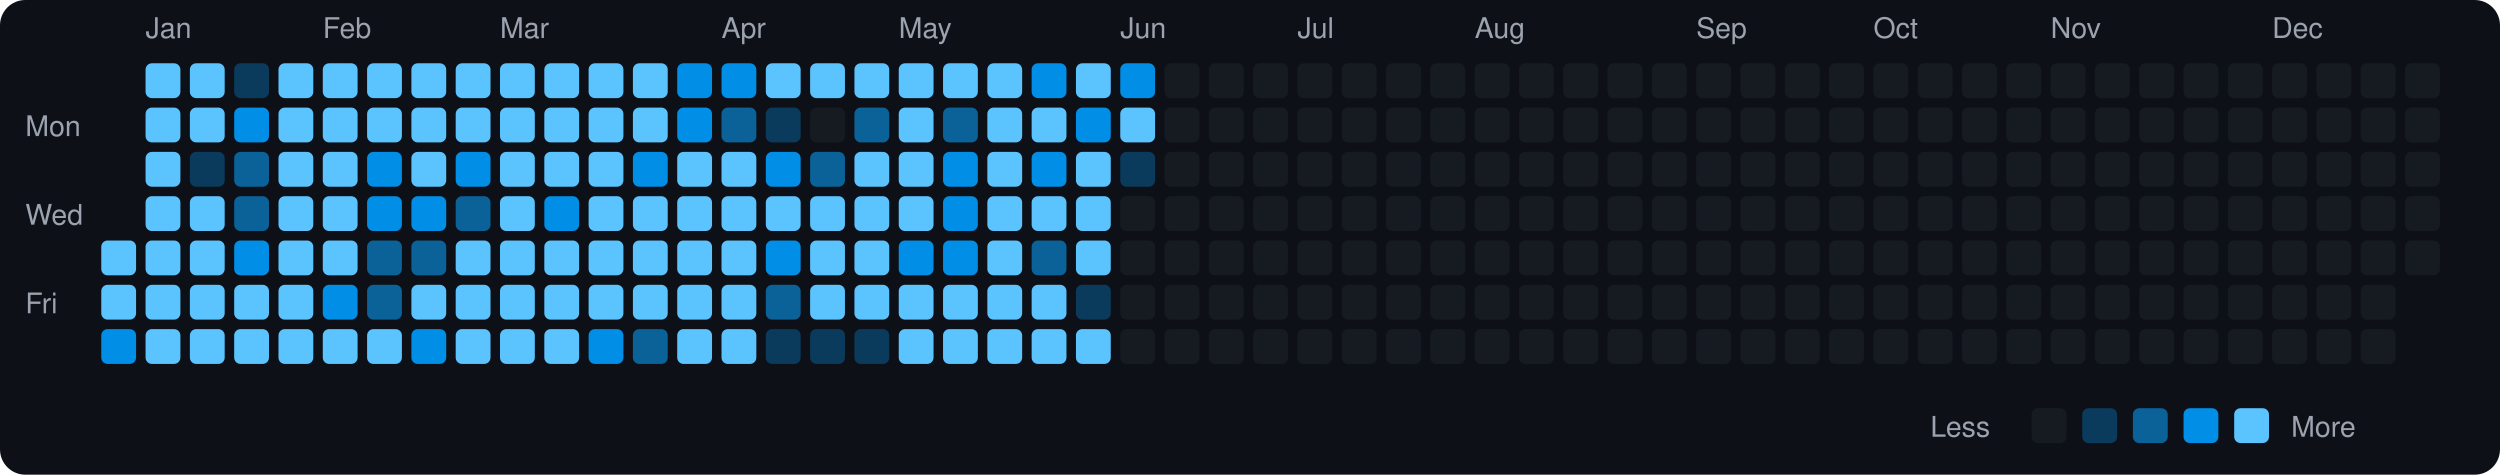
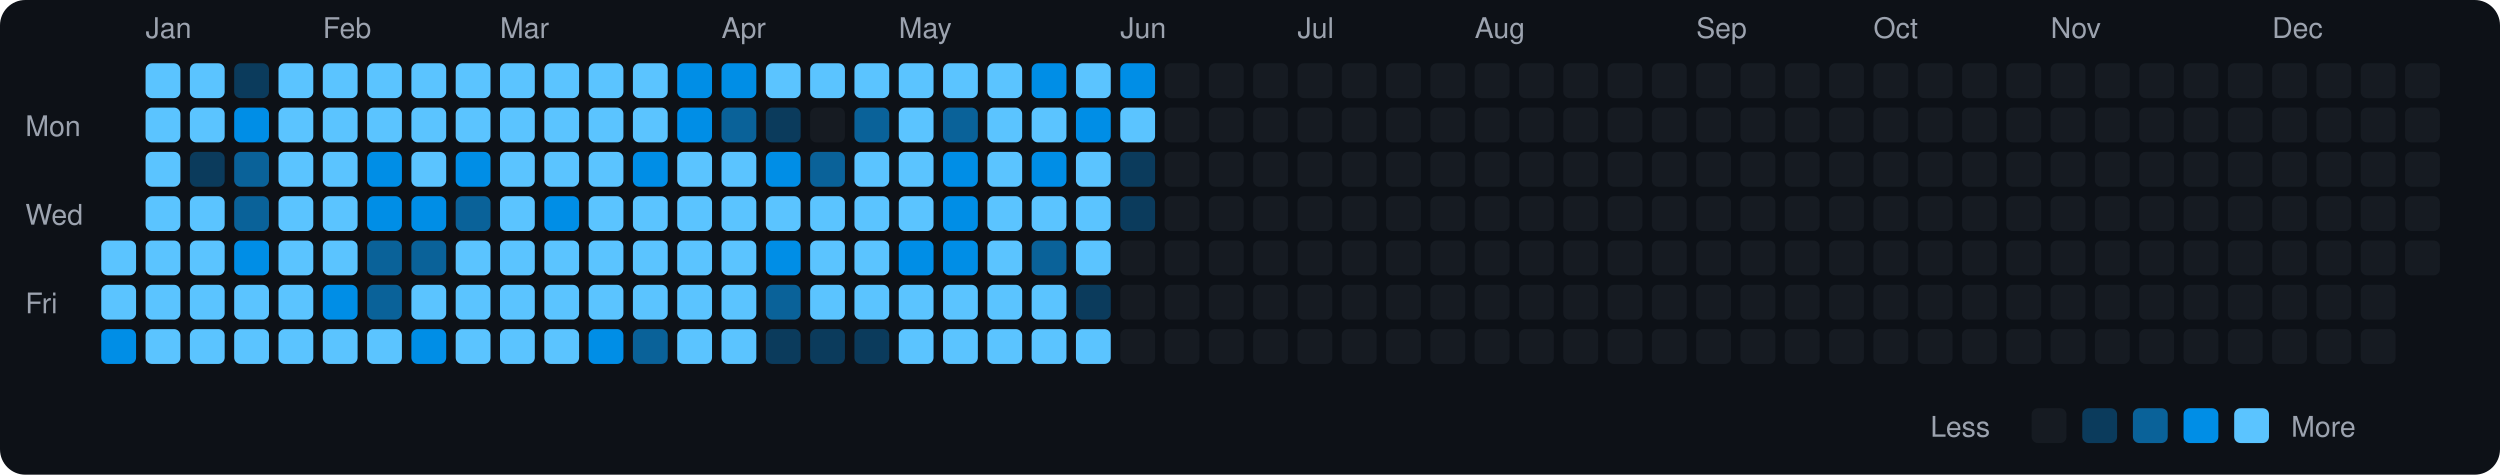
<svg xmlns="http://www.w3.org/2000/svg" viewBox="0 0 790 150" width="790" height="150">
  <rect width="790" height="150" fill="#0d1117" rx="8" ry="8" />
  <text x="8" y="43" fill="#9ca3af" font-size="9" font-family="-apple-system, BlinkMacSystemFont, 'Segoe UI', Helvetica, Arial, sans-serif">Mon</text>
  <text x="8" y="71" fill="#9ca3af" font-size="9" font-family="-apple-system, BlinkMacSystemFont, 'Segoe UI', Helvetica, Arial, sans-serif">Wed</text>
  <text x="8" y="99" fill="#9ca3af" font-size="9" font-family="-apple-system, BlinkMacSystemFont, 'Segoe UI', Helvetica, Arial, sans-serif">Fri</text>
  <rect x="32" y="76" width="11" height="11" rx="2" ry="2" fill="#5bc4ff">
    </rect>
  <rect x="32" y="90" width="11" height="11" rx="2" ry="2" fill="#5bc4ff">
    </rect>
  <rect x="32" y="104" width="11" height="11" rx="2" ry="2" fill="#008ee6">
    </rect>
  <text x="46" y="12" fill="#9ca3af" font-size="9" font-family="-apple-system, BlinkMacSystemFont, 'Segoe UI', Helvetica, Arial, sans-serif">Jan</text>
  <rect x="46" y="20" width="11" height="11" rx="2" ry="2" fill="#5bc4ff">
    </rect>
  <rect x="46" y="34" width="11" height="11" rx="2" ry="2" fill="#5bc4ff">
    </rect>
  <rect x="46" y="48" width="11" height="11" rx="2" ry="2" fill="#5bc4ff">
    </rect>
  <rect x="46" y="62" width="11" height="11" rx="2" ry="2" fill="#5bc4ff">
    </rect>
  <rect x="46" y="76" width="11" height="11" rx="2" ry="2" fill="#5bc4ff">
    </rect>
  <rect x="46" y="90" width="11" height="11" rx="2" ry="2" fill="#5bc4ff">
    </rect>
  <rect x="46" y="104" width="11" height="11" rx="2" ry="2" fill="#5bc4ff">
    </rect>
  <rect x="60" y="20" width="11" height="11" rx="2" ry="2" fill="#5bc4ff">
    </rect>
  <rect x="60" y="34" width="11" height="11" rx="2" ry="2" fill="#5bc4ff">
    </rect>
  <rect x="60" y="48" width="11" height="11" rx="2" ry="2" fill="#0b3b5c">
    </rect>
  <rect x="60" y="62" width="11" height="11" rx="2" ry="2" fill="#5bc4ff">
    </rect>
  <rect x="60" y="76" width="11" height="11" rx="2" ry="2" fill="#5bc4ff">
    </rect>
  <rect x="60" y="90" width="11" height="11" rx="2" ry="2" fill="#5bc4ff">
    </rect>
  <rect x="60" y="104" width="11" height="11" rx="2" ry="2" fill="#5bc4ff">
    </rect>
  <rect x="74" y="20" width="11" height="11" rx="2" ry="2" fill="#0b3b5c">
    </rect>
  <rect x="74" y="34" width="11" height="11" rx="2" ry="2" fill="#008ee6">
    </rect>
  <rect x="74" y="48" width="11" height="11" rx="2" ry="2" fill="#0a6299">
    </rect>
  <rect x="74" y="62" width="11" height="11" rx="2" ry="2" fill="#0a6299">
    </rect>
  <rect x="74" y="76" width="11" height="11" rx="2" ry="2" fill="#008ee6">
    </rect>
  <rect x="74" y="90" width="11" height="11" rx="2" ry="2" fill="#5bc4ff">
    </rect>
  <rect x="74" y="104" width="11" height="11" rx="2" ry="2" fill="#5bc4ff">
    </rect>
  <rect x="88" y="20" width="11" height="11" rx="2" ry="2" fill="#5bc4ff">
    </rect>
  <rect x="88" y="34" width="11" height="11" rx="2" ry="2" fill="#5bc4ff">
    </rect>
  <rect x="88" y="48" width="11" height="11" rx="2" ry="2" fill="#5bc4ff">
    </rect>
  <rect x="88" y="62" width="11" height="11" rx="2" ry="2" fill="#5bc4ff">
    </rect>
  <rect x="88" y="76" width="11" height="11" rx="2" ry="2" fill="#5bc4ff">
    </rect>
  <rect x="88" y="90" width="11" height="11" rx="2" ry="2" fill="#5bc4ff">
    </rect>
  <rect x="88" y="104" width="11" height="11" rx="2" ry="2" fill="#5bc4ff">
    </rect>
  <text x="102" y="12" fill="#9ca3af" font-size="9" font-family="-apple-system, BlinkMacSystemFont, 'Segoe UI', Helvetica, Arial, sans-serif">Feb</text>
  <rect x="102" y="20" width="11" height="11" rx="2" ry="2" fill="#5bc4ff">
    </rect>
  <rect x="102" y="34" width="11" height="11" rx="2" ry="2" fill="#5bc4ff">
    </rect>
  <rect x="102" y="48" width="11" height="11" rx="2" ry="2" fill="#5bc4ff">
    </rect>
  <rect x="102" y="62" width="11" height="11" rx="2" ry="2" fill="#5bc4ff">
    </rect>
  <rect x="102" y="76" width="11" height="11" rx="2" ry="2" fill="#5bc4ff">
    </rect>
  <rect x="102" y="90" width="11" height="11" rx="2" ry="2" fill="#008ee6">
    </rect>
  <rect x="102" y="104" width="11" height="11" rx="2" ry="2" fill="#5bc4ff">
    </rect>
  <rect x="116" y="20" width="11" height="11" rx="2" ry="2" fill="#5bc4ff">
    </rect>
  <rect x="116" y="34" width="11" height="11" rx="2" ry="2" fill="#5bc4ff">
    </rect>
  <rect x="116" y="48" width="11" height="11" rx="2" ry="2" fill="#008ee6">
    </rect>
  <rect x="116" y="62" width="11" height="11" rx="2" ry="2" fill="#008ee6">
    </rect>
  <rect x="116" y="76" width="11" height="11" rx="2" ry="2" fill="#0a6299">
    </rect>
  <rect x="116" y="90" width="11" height="11" rx="2" ry="2" fill="#0a6299">
    </rect>
  <rect x="116" y="104" width="11" height="11" rx="2" ry="2" fill="#5bc4ff">
    </rect>
  <rect x="130" y="20" width="11" height="11" rx="2" ry="2" fill="#5bc4ff">
    </rect>
  <rect x="130" y="34" width="11" height="11" rx="2" ry="2" fill="#5bc4ff">
    </rect>
  <rect x="130" y="48" width="11" height="11" rx="2" ry="2" fill="#5bc4ff">
    </rect>
  <rect x="130" y="62" width="11" height="11" rx="2" ry="2" fill="#008ee6">
    </rect>
  <rect x="130" y="76" width="11" height="11" rx="2" ry="2" fill="#0a6299">
    </rect>
  <rect x="130" y="90" width="11" height="11" rx="2" ry="2" fill="#5bc4ff">
    </rect>
  <rect x="130" y="104" width="11" height="11" rx="2" ry="2" fill="#008ee6">
    </rect>
  <rect x="144" y="20" width="11" height="11" rx="2" ry="2" fill="#5bc4ff">
    </rect>
  <rect x="144" y="34" width="11" height="11" rx="2" ry="2" fill="#5bc4ff">
    </rect>
  <rect x="144" y="48" width="11" height="11" rx="2" ry="2" fill="#008ee6">
    </rect>
  <rect x="144" y="62" width="11" height="11" rx="2" ry="2" fill="#0a6299">
    </rect>
  <rect x="144" y="76" width="11" height="11" rx="2" ry="2" fill="#5bc4ff">
    </rect>
  <rect x="144" y="90" width="11" height="11" rx="2" ry="2" fill="#5bc4ff">
    </rect>
  <rect x="144" y="104" width="11" height="11" rx="2" ry="2" fill="#5bc4ff">
    </rect>
  <text x="158" y="12" fill="#9ca3af" font-size="9" font-family="-apple-system, BlinkMacSystemFont, 'Segoe UI', Helvetica, Arial, sans-serif">Mar</text>
  <rect x="158" y="20" width="11" height="11" rx="2" ry="2" fill="#5bc4ff">
    </rect>
  <rect x="158" y="34" width="11" height="11" rx="2" ry="2" fill="#5bc4ff">
    </rect>
  <rect x="158" y="48" width="11" height="11" rx="2" ry="2" fill="#5bc4ff">
    </rect>
  <rect x="158" y="62" width="11" height="11" rx="2" ry="2" fill="#5bc4ff">
    </rect>
  <rect x="158" y="76" width="11" height="11" rx="2" ry="2" fill="#5bc4ff">
    </rect>
  <rect x="158" y="90" width="11" height="11" rx="2" ry="2" fill="#5bc4ff">
    </rect>
  <rect x="158" y="104" width="11" height="11" rx="2" ry="2" fill="#5bc4ff">
    </rect>
  <rect x="172" y="20" width="11" height="11" rx="2" ry="2" fill="#5bc4ff">
    </rect>
  <rect x="172" y="34" width="11" height="11" rx="2" ry="2" fill="#5bc4ff">
    </rect>
  <rect x="172" y="48" width="11" height="11" rx="2" ry="2" fill="#5bc4ff">
    </rect>
  <rect x="172" y="62" width="11" height="11" rx="2" ry="2" fill="#008ee6">
    </rect>
  <rect x="172" y="76" width="11" height="11" rx="2" ry="2" fill="#5bc4ff">
    </rect>
  <rect x="172" y="90" width="11" height="11" rx="2" ry="2" fill="#5bc4ff">
    </rect>
  <rect x="172" y="104" width="11" height="11" rx="2" ry="2" fill="#5bc4ff">
    </rect>
  <rect x="186" y="20" width="11" height="11" rx="2" ry="2" fill="#5bc4ff">
    </rect>
  <rect x="186" y="34" width="11" height="11" rx="2" ry="2" fill="#5bc4ff">
    </rect>
  <rect x="186" y="48" width="11" height="11" rx="2" ry="2" fill="#5bc4ff">
    </rect>
  <rect x="186" y="62" width="11" height="11" rx="2" ry="2" fill="#5bc4ff">
    </rect>
  <rect x="186" y="76" width="11" height="11" rx="2" ry="2" fill="#5bc4ff">
    </rect>
  <rect x="186" y="90" width="11" height="11" rx="2" ry="2" fill="#5bc4ff">
    </rect>
  <rect x="186" y="104" width="11" height="11" rx="2" ry="2" fill="#008ee6">
    </rect>
  <rect x="200" y="20" width="11" height="11" rx="2" ry="2" fill="#5bc4ff">
    </rect>
  <rect x="200" y="34" width="11" height="11" rx="2" ry="2" fill="#5bc4ff">
    </rect>
  <rect x="200" y="48" width="11" height="11" rx="2" ry="2" fill="#008ee6">
    </rect>
  <rect x="200" y="62" width="11" height="11" rx="2" ry="2" fill="#5bc4ff">
    </rect>
  <rect x="200" y="76" width="11" height="11" rx="2" ry="2" fill="#5bc4ff">
    </rect>
  <rect x="200" y="90" width="11" height="11" rx="2" ry="2" fill="#5bc4ff">
    </rect>
  <rect x="200" y="104" width="11" height="11" rx="2" ry="2" fill="#0a6299">
    </rect>
  <rect x="214" y="20" width="11" height="11" rx="2" ry="2" fill="#008ee6">
    </rect>
  <rect x="214" y="34" width="11" height="11" rx="2" ry="2" fill="#008ee6">
    </rect>
  <rect x="214" y="48" width="11" height="11" rx="2" ry="2" fill="#5bc4ff">
    </rect>
  <rect x="214" y="62" width="11" height="11" rx="2" ry="2" fill="#5bc4ff">
    </rect>
  <rect x="214" y="76" width="11" height="11" rx="2" ry="2" fill="#5bc4ff">
    </rect>
  <rect x="214" y="90" width="11" height="11" rx="2" ry="2" fill="#5bc4ff">
    </rect>
  <rect x="214" y="104" width="11" height="11" rx="2" ry="2" fill="#5bc4ff">
    </rect>
  <text x="228" y="12" fill="#9ca3af" font-size="9" font-family="-apple-system, BlinkMacSystemFont, 'Segoe UI', Helvetica, Arial, sans-serif">Apr</text>
  <rect x="228" y="20" width="11" height="11" rx="2" ry="2" fill="#008ee6">
    </rect>
  <rect x="228" y="34" width="11" height="11" rx="2" ry="2" fill="#0a6299">
    </rect>
  <rect x="228" y="48" width="11" height="11" rx="2" ry="2" fill="#5bc4ff">
    </rect>
  <rect x="228" y="62" width="11" height="11" rx="2" ry="2" fill="#5bc4ff">
    </rect>
  <rect x="228" y="76" width="11" height="11" rx="2" ry="2" fill="#5bc4ff">
    </rect>
  <rect x="228" y="90" width="11" height="11" rx="2" ry="2" fill="#5bc4ff">
    </rect>
  <rect x="228" y="104" width="11" height="11" rx="2" ry="2" fill="#5bc4ff">
    </rect>
  <rect x="242" y="20" width="11" height="11" rx="2" ry="2" fill="#5bc4ff">
    </rect>
  <rect x="242" y="34" width="11" height="11" rx="2" ry="2" fill="#0b3b5c">
    </rect>
  <rect x="242" y="48" width="11" height="11" rx="2" ry="2" fill="#008ee6">
    </rect>
  <rect x="242" y="62" width="11" height="11" rx="2" ry="2" fill="#5bc4ff">
    </rect>
  <rect x="242" y="76" width="11" height="11" rx="2" ry="2" fill="#008ee6">
    </rect>
  <rect x="242" y="90" width="11" height="11" rx="2" ry="2" fill="#0a6299">
    </rect>
  <rect x="242" y="104" width="11" height="11" rx="2" ry="2" fill="#0b3b5c">
    </rect>
  <rect x="256" y="20" width="11" height="11" rx="2" ry="2" fill="#5bc4ff">
    </rect>
  <rect x="256" y="34" width="11" height="11" rx="2" ry="2" fill="#161b22">
    </rect>
  <rect x="256" y="48" width="11" height="11" rx="2" ry="2" fill="#0a6299">
    </rect>
  <rect x="256" y="62" width="11" height="11" rx="2" ry="2" fill="#5bc4ff">
    </rect>
  <rect x="256" y="76" width="11" height="11" rx="2" ry="2" fill="#5bc4ff">
    </rect>
  <rect x="256" y="90" width="11" height="11" rx="2" ry="2" fill="#5bc4ff">
    </rect>
  <rect x="256" y="104" width="11" height="11" rx="2" ry="2" fill="#0b3b5c">
    </rect>
  <rect x="270" y="20" width="11" height="11" rx="2" ry="2" fill="#5bc4ff">
    </rect>
  <rect x="270" y="34" width="11" height="11" rx="2" ry="2" fill="#0a6299">
    </rect>
  <rect x="270" y="48" width="11" height="11" rx="2" ry="2" fill="#5bc4ff">
    </rect>
  <rect x="270" y="62" width="11" height="11" rx="2" ry="2" fill="#5bc4ff">
    </rect>
  <rect x="270" y="76" width="11" height="11" rx="2" ry="2" fill="#5bc4ff">
    </rect>
  <rect x="270" y="90" width="11" height="11" rx="2" ry="2" fill="#5bc4ff">
    </rect>
  <rect x="270" y="104" width="11" height="11" rx="2" ry="2" fill="#0b3b5c">
    </rect>
  <text x="284" y="12" fill="#9ca3af" font-size="9" font-family="-apple-system, BlinkMacSystemFont, 'Segoe UI', Helvetica, Arial, sans-serif">May</text>
  <rect x="284" y="20" width="11" height="11" rx="2" ry="2" fill="#5bc4ff">
    </rect>
  <rect x="284" y="34" width="11" height="11" rx="2" ry="2" fill="#5bc4ff">
    </rect>
  <rect x="284" y="48" width="11" height="11" rx="2" ry="2" fill="#5bc4ff">
    </rect>
  <rect x="284" y="62" width="11" height="11" rx="2" ry="2" fill="#5bc4ff">
    </rect>
  <rect x="284" y="76" width="11" height="11" rx="2" ry="2" fill="#008ee6">
    </rect>
  <rect x="284" y="90" width="11" height="11" rx="2" ry="2" fill="#5bc4ff">
    </rect>
  <rect x="284" y="104" width="11" height="11" rx="2" ry="2" fill="#5bc4ff">
    </rect>
  <rect x="298" y="20" width="11" height="11" rx="2" ry="2" fill="#5bc4ff">
    </rect>
  <rect x="298" y="34" width="11" height="11" rx="2" ry="2" fill="#0a6299">
    </rect>
  <rect x="298" y="48" width="11" height="11" rx="2" ry="2" fill="#008ee6">
    </rect>
  <rect x="298" y="62" width="11" height="11" rx="2" ry="2" fill="#008ee6">
    </rect>
  <rect x="298" y="76" width="11" height="11" rx="2" ry="2" fill="#008ee6">
    </rect>
  <rect x="298" y="90" width="11" height="11" rx="2" ry="2" fill="#5bc4ff">
    </rect>
  <rect x="298" y="104" width="11" height="11" rx="2" ry="2" fill="#5bc4ff">
    </rect>
  <rect x="312" y="20" width="11" height="11" rx="2" ry="2" fill="#5bc4ff">
    </rect>
  <rect x="312" y="34" width="11" height="11" rx="2" ry="2" fill="#5bc4ff">
    </rect>
  <rect x="312" y="48" width="11" height="11" rx="2" ry="2" fill="#5bc4ff">
    </rect>
  <rect x="312" y="62" width="11" height="11" rx="2" ry="2" fill="#5bc4ff">
    </rect>
  <rect x="312" y="76" width="11" height="11" rx="2" ry="2" fill="#5bc4ff">
    </rect>
  <rect x="312" y="90" width="11" height="11" rx="2" ry="2" fill="#5bc4ff">
    </rect>
  <rect x="312" y="104" width="11" height="11" rx="2" ry="2" fill="#5bc4ff">
    </rect>
  <rect x="326" y="20" width="11" height="11" rx="2" ry="2" fill="#008ee6">
    </rect>
  <rect x="326" y="34" width="11" height="11" rx="2" ry="2" fill="#5bc4ff">
    </rect>
  <rect x="326" y="48" width="11" height="11" rx="2" ry="2" fill="#008ee6">
    </rect>
  <rect x="326" y="62" width="11" height="11" rx="2" ry="2" fill="#5bc4ff">
    </rect>
  <rect x="326" y="76" width="11" height="11" rx="2" ry="2" fill="#0a6299">
    </rect>
  <rect x="326" y="90" width="11" height="11" rx="2" ry="2" fill="#5bc4ff">
    </rect>
  <rect x="326" y="104" width="11" height="11" rx="2" ry="2" fill="#5bc4ff">
    </rect>
  <rect x="340" y="20" width="11" height="11" rx="2" ry="2" fill="#5bc4ff">
    </rect>
  <rect x="340" y="34" width="11" height="11" rx="2" ry="2" fill="#008ee6">
    </rect>
  <rect x="340" y="48" width="11" height="11" rx="2" ry="2" fill="#5bc4ff">
    </rect>
  <rect x="340" y="62" width="11" height="11" rx="2" ry="2" fill="#5bc4ff">
    </rect>
  <rect x="340" y="76" width="11" height="11" rx="2" ry="2" fill="#5bc4ff">
    </rect>
  <rect x="340" y="90" width="11" height="11" rx="2" ry="2" fill="#0b3b5c">
    </rect>
  <rect x="340" y="104" width="11" height="11" rx="2" ry="2" fill="#5bc4ff">
    </rect>
  <text x="354" y="12" fill="#9ca3af" font-size="9" font-family="-apple-system, BlinkMacSystemFont, 'Segoe UI', Helvetica, Arial, sans-serif">Jun</text>
  <rect x="354" y="20" width="11" height="11" rx="2" ry="2" fill="#008ee6">
    </rect>
  <rect x="354" y="34" width="11" height="11" rx="2" ry="2" fill="#5bc4ff">
    </rect>
  <rect x="354" y="48" width="11" height="11" rx="2" ry="2" fill="#0b3b5c">
    </rect>
-   <rect x="354" y="62" width="11" height="11" rx="2" ry="2" fill="#161b22">
+   <rect x="354" y="62" width="11" height="11" rx="2" ry="2" fill="#0b3b5c">
    </rect>
  <rect x="354" y="76" width="11" height="11" rx="2" ry="2" fill="#161b22">
    </rect>
  <rect x="354" y="90" width="11" height="11" rx="2" ry="2" fill="#161b22">
    </rect>
  <rect x="354" y="104" width="11" height="11" rx="2" ry="2" fill="#161b22">
    </rect>
  <rect x="368" y="20" width="11" height="11" rx="2" ry="2" fill="#161b22">
    </rect>
  <rect x="368" y="34" width="11" height="11" rx="2" ry="2" fill="#161b22">
    </rect>
  <rect x="368" y="48" width="11" height="11" rx="2" ry="2" fill="#161b22">
    </rect>
  <rect x="368" y="62" width="11" height="11" rx="2" ry="2" fill="#161b22">
    </rect>
  <rect x="368" y="76" width="11" height="11" rx="2" ry="2" fill="#161b22">
    </rect>
  <rect x="368" y="90" width="11" height="11" rx="2" ry="2" fill="#161b22">
    </rect>
  <rect x="368" y="104" width="11" height="11" rx="2" ry="2" fill="#161b22">
    </rect>
  <rect x="382" y="20" width="11" height="11" rx="2" ry="2" fill="#161b22">
    </rect>
  <rect x="382" y="34" width="11" height="11" rx="2" ry="2" fill="#161b22">
    </rect>
  <rect x="382" y="48" width="11" height="11" rx="2" ry="2" fill="#161b22">
    </rect>
  <rect x="382" y="62" width="11" height="11" rx="2" ry="2" fill="#161b22">
    </rect>
  <rect x="382" y="76" width="11" height="11" rx="2" ry="2" fill="#161b22">
    </rect>
  <rect x="382" y="90" width="11" height="11" rx="2" ry="2" fill="#161b22">
    </rect>
  <rect x="382" y="104" width="11" height="11" rx="2" ry="2" fill="#161b22">
    </rect>
  <rect x="396" y="20" width="11" height="11" rx="2" ry="2" fill="#161b22">
    </rect>
  <rect x="396" y="34" width="11" height="11" rx="2" ry="2" fill="#161b22">
    </rect>
  <rect x="396" y="48" width="11" height="11" rx="2" ry="2" fill="#161b22">
    </rect>
  <rect x="396" y="62" width="11" height="11" rx="2" ry="2" fill="#161b22">
    </rect>
  <rect x="396" y="76" width="11" height="11" rx="2" ry="2" fill="#161b22">
    </rect>
  <rect x="396" y="90" width="11" height="11" rx="2" ry="2" fill="#161b22">
    </rect>
  <rect x="396" y="104" width="11" height="11" rx="2" ry="2" fill="#161b22">
    </rect>
  <text x="410" y="12" fill="#9ca3af" font-size="9" font-family="-apple-system, BlinkMacSystemFont, 'Segoe UI', Helvetica, Arial, sans-serif">Jul</text>
  <rect x="410" y="20" width="11" height="11" rx="2" ry="2" fill="#161b22">
    </rect>
  <rect x="410" y="34" width="11" height="11" rx="2" ry="2" fill="#161b22">
    </rect>
  <rect x="410" y="48" width="11" height="11" rx="2" ry="2" fill="#161b22">
    </rect>
  <rect x="410" y="62" width="11" height="11" rx="2" ry="2" fill="#161b22">
    </rect>
  <rect x="410" y="76" width="11" height="11" rx="2" ry="2" fill="#161b22">
    </rect>
  <rect x="410" y="90" width="11" height="11" rx="2" ry="2" fill="#161b22">
    </rect>
  <rect x="410" y="104" width="11" height="11" rx="2" ry="2" fill="#161b22">
    </rect>
  <rect x="424" y="20" width="11" height="11" rx="2" ry="2" fill="#161b22">
    </rect>
  <rect x="424" y="34" width="11" height="11" rx="2" ry="2" fill="#161b22">
    </rect>
  <rect x="424" y="48" width="11" height="11" rx="2" ry="2" fill="#161b22">
    </rect>
  <rect x="424" y="62" width="11" height="11" rx="2" ry="2" fill="#161b22">
    </rect>
  <rect x="424" y="76" width="11" height="11" rx="2" ry="2" fill="#161b22">
    </rect>
  <rect x="424" y="90" width="11" height="11" rx="2" ry="2" fill="#161b22">
    </rect>
  <rect x="424" y="104" width="11" height="11" rx="2" ry="2" fill="#161b22">
    </rect>
  <rect x="438" y="20" width="11" height="11" rx="2" ry="2" fill="#161b22">
    </rect>
  <rect x="438" y="34" width="11" height="11" rx="2" ry="2" fill="#161b22">
    </rect>
  <rect x="438" y="48" width="11" height="11" rx="2" ry="2" fill="#161b22">
    </rect>
  <rect x="438" y="62" width="11" height="11" rx="2" ry="2" fill="#161b22">
    </rect>
  <rect x="438" y="76" width="11" height="11" rx="2" ry="2" fill="#161b22">
    </rect>
  <rect x="438" y="90" width="11" height="11" rx="2" ry="2" fill="#161b22">
    </rect>
  <rect x="438" y="104" width="11" height="11" rx="2" ry="2" fill="#161b22">
    </rect>
  <rect x="452" y="20" width="11" height="11" rx="2" ry="2" fill="#161b22">
    </rect>
  <rect x="452" y="34" width="11" height="11" rx="2" ry="2" fill="#161b22">
    </rect>
  <rect x="452" y="48" width="11" height="11" rx="2" ry="2" fill="#161b22">
    </rect>
  <rect x="452" y="62" width="11" height="11" rx="2" ry="2" fill="#161b22">
    </rect>
  <rect x="452" y="76" width="11" height="11" rx="2" ry="2" fill="#161b22">
    </rect>
  <rect x="452" y="90" width="11" height="11" rx="2" ry="2" fill="#161b22">
    </rect>
  <rect x="452" y="104" width="11" height="11" rx="2" ry="2" fill="#161b22">
    </rect>
  <text x="466" y="12" fill="#9ca3af" font-size="9" font-family="-apple-system, BlinkMacSystemFont, 'Segoe UI', Helvetica, Arial, sans-serif">Aug</text>
  <rect x="466" y="20" width="11" height="11" rx="2" ry="2" fill="#161b22">
    </rect>
  <rect x="466" y="34" width="11" height="11" rx="2" ry="2" fill="#161b22">
    </rect>
  <rect x="466" y="48" width="11" height="11" rx="2" ry="2" fill="#161b22">
    </rect>
  <rect x="466" y="62" width="11" height="11" rx="2" ry="2" fill="#161b22">
    </rect>
  <rect x="466" y="76" width="11" height="11" rx="2" ry="2" fill="#161b22">
    </rect>
  <rect x="466" y="90" width="11" height="11" rx="2" ry="2" fill="#161b22">
    </rect>
  <rect x="466" y="104" width="11" height="11" rx="2" ry="2" fill="#161b22">
    </rect>
  <rect x="480" y="20" width="11" height="11" rx="2" ry="2" fill="#161b22">
    </rect>
  <rect x="480" y="34" width="11" height="11" rx="2" ry="2" fill="#161b22">
    </rect>
  <rect x="480" y="48" width="11" height="11" rx="2" ry="2" fill="#161b22">
    </rect>
  <rect x="480" y="62" width="11" height="11" rx="2" ry="2" fill="#161b22">
    </rect>
  <rect x="480" y="76" width="11" height="11" rx="2" ry="2" fill="#161b22">
    </rect>
  <rect x="480" y="90" width="11" height="11" rx="2" ry="2" fill="#161b22">
    </rect>
  <rect x="480" y="104" width="11" height="11" rx="2" ry="2" fill="#161b22">
    </rect>
  <rect x="494" y="20" width="11" height="11" rx="2" ry="2" fill="#161b22">
    </rect>
  <rect x="494" y="34" width="11" height="11" rx="2" ry="2" fill="#161b22">
    </rect>
  <rect x="494" y="48" width="11" height="11" rx="2" ry="2" fill="#161b22">
    </rect>
  <rect x="494" y="62" width="11" height="11" rx="2" ry="2" fill="#161b22">
    </rect>
  <rect x="494" y="76" width="11" height="11" rx="2" ry="2" fill="#161b22">
    </rect>
  <rect x="494" y="90" width="11" height="11" rx="2" ry="2" fill="#161b22">
    </rect>
  <rect x="494" y="104" width="11" height="11" rx="2" ry="2" fill="#161b22">
    </rect>
  <rect x="508" y="20" width="11" height="11" rx="2" ry="2" fill="#161b22">
    </rect>
  <rect x="508" y="34" width="11" height="11" rx="2" ry="2" fill="#161b22">
    </rect>
  <rect x="508" y="48" width="11" height="11" rx="2" ry="2" fill="#161b22">
    </rect>
  <rect x="508" y="62" width="11" height="11" rx="2" ry="2" fill="#161b22">
    </rect>
  <rect x="508" y="76" width="11" height="11" rx="2" ry="2" fill="#161b22">
    </rect>
  <rect x="508" y="90" width="11" height="11" rx="2" ry="2" fill="#161b22">
    </rect>
  <rect x="508" y="104" width="11" height="11" rx="2" ry="2" fill="#161b22">
    </rect>
  <rect x="522" y="20" width="11" height="11" rx="2" ry="2" fill="#161b22">
    </rect>
  <rect x="522" y="34" width="11" height="11" rx="2" ry="2" fill="#161b22">
    </rect>
  <rect x="522" y="48" width="11" height="11" rx="2" ry="2" fill="#161b22">
    </rect>
  <rect x="522" y="62" width="11" height="11" rx="2" ry="2" fill="#161b22">
    </rect>
  <rect x="522" y="76" width="11" height="11" rx="2" ry="2" fill="#161b22">
    </rect>
  <rect x="522" y="90" width="11" height="11" rx="2" ry="2" fill="#161b22">
    </rect>
  <rect x="522" y="104" width="11" height="11" rx="2" ry="2" fill="#161b22">
    </rect>
  <text x="536" y="12" fill="#9ca3af" font-size="9" font-family="-apple-system, BlinkMacSystemFont, 'Segoe UI', Helvetica, Arial, sans-serif">Sep</text>
  <rect x="536" y="20" width="11" height="11" rx="2" ry="2" fill="#161b22">
    </rect>
  <rect x="536" y="34" width="11" height="11" rx="2" ry="2" fill="#161b22">
    </rect>
  <rect x="536" y="48" width="11" height="11" rx="2" ry="2" fill="#161b22">
    </rect>
  <rect x="536" y="62" width="11" height="11" rx="2" ry="2" fill="#161b22">
    </rect>
  <rect x="536" y="76" width="11" height="11" rx="2" ry="2" fill="#161b22">
    </rect>
  <rect x="536" y="90" width="11" height="11" rx="2" ry="2" fill="#161b22">
    </rect>
  <rect x="536" y="104" width="11" height="11" rx="2" ry="2" fill="#161b22">
    </rect>
  <rect x="550" y="20" width="11" height="11" rx="2" ry="2" fill="#161b22">
    </rect>
  <rect x="550" y="34" width="11" height="11" rx="2" ry="2" fill="#161b22">
    </rect>
  <rect x="550" y="48" width="11" height="11" rx="2" ry="2" fill="#161b22">
    </rect>
  <rect x="550" y="62" width="11" height="11" rx="2" ry="2" fill="#161b22">
    </rect>
  <rect x="550" y="76" width="11" height="11" rx="2" ry="2" fill="#161b22">
    </rect>
  <rect x="550" y="90" width="11" height="11" rx="2" ry="2" fill="#161b22">
    </rect>
  <rect x="550" y="104" width="11" height="11" rx="2" ry="2" fill="#161b22">
    </rect>
  <rect x="564" y="20" width="11" height="11" rx="2" ry="2" fill="#161b22">
    </rect>
  <rect x="564" y="34" width="11" height="11" rx="2" ry="2" fill="#161b22">
    </rect>
  <rect x="564" y="48" width="11" height="11" rx="2" ry="2" fill="#161b22">
    </rect>
  <rect x="564" y="62" width="11" height="11" rx="2" ry="2" fill="#161b22">
    </rect>
  <rect x="564" y="76" width="11" height="11" rx="2" ry="2" fill="#161b22">
    </rect>
  <rect x="564" y="90" width="11" height="11" rx="2" ry="2" fill="#161b22">
    </rect>
  <rect x="564" y="104" width="11" height="11" rx="2" ry="2" fill="#161b22">
    </rect>
  <rect x="578" y="20" width="11" height="11" rx="2" ry="2" fill="#161b22">
    </rect>
  <rect x="578" y="34" width="11" height="11" rx="2" ry="2" fill="#161b22">
    </rect>
  <rect x="578" y="48" width="11" height="11" rx="2" ry="2" fill="#161b22">
    </rect>
  <rect x="578" y="62" width="11" height="11" rx="2" ry="2" fill="#161b22">
    </rect>
  <rect x="578" y="76" width="11" height="11" rx="2" ry="2" fill="#161b22">
    </rect>
  <rect x="578" y="90" width="11" height="11" rx="2" ry="2" fill="#161b22">
    </rect>
  <rect x="578" y="104" width="11" height="11" rx="2" ry="2" fill="#161b22">
    </rect>
  <text x="592" y="12" fill="#9ca3af" font-size="9" font-family="-apple-system, BlinkMacSystemFont, 'Segoe UI', Helvetica, Arial, sans-serif">Oct</text>
  <rect x="592" y="20" width="11" height="11" rx="2" ry="2" fill="#161b22">
    </rect>
  <rect x="592" y="34" width="11" height="11" rx="2" ry="2" fill="#161b22">
    </rect>
  <rect x="592" y="48" width="11" height="11" rx="2" ry="2" fill="#161b22">
    </rect>
  <rect x="592" y="62" width="11" height="11" rx="2" ry="2" fill="#161b22">
    </rect>
  <rect x="592" y="76" width="11" height="11" rx="2" ry="2" fill="#161b22">
    </rect>
  <rect x="592" y="90" width="11" height="11" rx="2" ry="2" fill="#161b22">
    </rect>
  <rect x="592" y="104" width="11" height="11" rx="2" ry="2" fill="#161b22">
    </rect>
  <rect x="606" y="20" width="11" height="11" rx="2" ry="2" fill="#161b22">
    </rect>
  <rect x="606" y="34" width="11" height="11" rx="2" ry="2" fill="#161b22">
    </rect>
  <rect x="606" y="48" width="11" height="11" rx="2" ry="2" fill="#161b22">
    </rect>
  <rect x="606" y="62" width="11" height="11" rx="2" ry="2" fill="#161b22">
    </rect>
  <rect x="606" y="76" width="11" height="11" rx="2" ry="2" fill="#161b22">
    </rect>
  <rect x="606" y="90" width="11" height="11" rx="2" ry="2" fill="#161b22">
    </rect>
  <rect x="606" y="104" width="11" height="11" rx="2" ry="2" fill="#161b22">
    </rect>
  <rect x="620" y="20" width="11" height="11" rx="2" ry="2" fill="#161b22">
    </rect>
  <rect x="620" y="34" width="11" height="11" rx="2" ry="2" fill="#161b22">
    </rect>
  <rect x="620" y="48" width="11" height="11" rx="2" ry="2" fill="#161b22">
    </rect>
  <rect x="620" y="62" width="11" height="11" rx="2" ry="2" fill="#161b22">
    </rect>
  <rect x="620" y="76" width="11" height="11" rx="2" ry="2" fill="#161b22">
    </rect>
  <rect x="620" y="90" width="11" height="11" rx="2" ry="2" fill="#161b22">
    </rect>
  <rect x="620" y="104" width="11" height="11" rx="2" ry="2" fill="#161b22">
    </rect>
  <rect x="634" y="20" width="11" height="11" rx="2" ry="2" fill="#161b22">
    </rect>
  <rect x="634" y="34" width="11" height="11" rx="2" ry="2" fill="#161b22">
    </rect>
  <rect x="634" y="48" width="11" height="11" rx="2" ry="2" fill="#161b22">
    </rect>
  <rect x="634" y="62" width="11" height="11" rx="2" ry="2" fill="#161b22">
    </rect>
  <rect x="634" y="76" width="11" height="11" rx="2" ry="2" fill="#161b22">
    </rect>
  <rect x="634" y="90" width="11" height="11" rx="2" ry="2" fill="#161b22">
    </rect>
  <rect x="634" y="104" width="11" height="11" rx="2" ry="2" fill="#161b22">
    </rect>
  <text x="648" y="12" fill="#9ca3af" font-size="9" font-family="-apple-system, BlinkMacSystemFont, 'Segoe UI', Helvetica, Arial, sans-serif">Nov</text>
  <rect x="648" y="20" width="11" height="11" rx="2" ry="2" fill="#161b22">
    </rect>
  <rect x="648" y="34" width="11" height="11" rx="2" ry="2" fill="#161b22">
    </rect>
  <rect x="648" y="48" width="11" height="11" rx="2" ry="2" fill="#161b22">
    </rect>
  <rect x="648" y="62" width="11" height="11" rx="2" ry="2" fill="#161b22">
    </rect>
  <rect x="648" y="76" width="11" height="11" rx="2" ry="2" fill="#161b22">
    </rect>
  <rect x="648" y="90" width="11" height="11" rx="2" ry="2" fill="#161b22">
    </rect>
  <rect x="648" y="104" width="11" height="11" rx="2" ry="2" fill="#161b22">
    </rect>
  <rect x="662" y="20" width="11" height="11" rx="2" ry="2" fill="#161b22">
    </rect>
  <rect x="662" y="34" width="11" height="11" rx="2" ry="2" fill="#161b22">
    </rect>
  <rect x="662" y="48" width="11" height="11" rx="2" ry="2" fill="#161b22">
    </rect>
  <rect x="662" y="62" width="11" height="11" rx="2" ry="2" fill="#161b22">
    </rect>
  <rect x="662" y="76" width="11" height="11" rx="2" ry="2" fill="#161b22">
    </rect>
  <rect x="662" y="90" width="11" height="11" rx="2" ry="2" fill="#161b22">
    </rect>
  <rect x="662" y="104" width="11" height="11" rx="2" ry="2" fill="#161b22">
    </rect>
  <rect x="676" y="20" width="11" height="11" rx="2" ry="2" fill="#161b22">
    </rect>
  <rect x="676" y="34" width="11" height="11" rx="2" ry="2" fill="#161b22">
    </rect>
  <rect x="676" y="48" width="11" height="11" rx="2" ry="2" fill="#161b22">
    </rect>
  <rect x="676" y="62" width="11" height="11" rx="2" ry="2" fill="#161b22">
    </rect>
  <rect x="676" y="76" width="11" height="11" rx="2" ry="2" fill="#161b22">
    </rect>
  <rect x="676" y="90" width="11" height="11" rx="2" ry="2" fill="#161b22">
    </rect>
  <rect x="676" y="104" width="11" height="11" rx="2" ry="2" fill="#161b22">
    </rect>
  <rect x="690" y="20" width="11" height="11" rx="2" ry="2" fill="#161b22">
    </rect>
  <rect x="690" y="34" width="11" height="11" rx="2" ry="2" fill="#161b22">
    </rect>
  <rect x="690" y="48" width="11" height="11" rx="2" ry="2" fill="#161b22">
    </rect>
  <rect x="690" y="62" width="11" height="11" rx="2" ry="2" fill="#161b22">
    </rect>
  <rect x="690" y="76" width="11" height="11" rx="2" ry="2" fill="#161b22">
    </rect>
  <rect x="690" y="90" width="11" height="11" rx="2" ry="2" fill="#161b22">
    </rect>
  <rect x="690" y="104" width="11" height="11" rx="2" ry="2" fill="#161b22">
    </rect>
  <rect x="704" y="20" width="11" height="11" rx="2" ry="2" fill="#161b22">
    </rect>
  <rect x="704" y="34" width="11" height="11" rx="2" ry="2" fill="#161b22">
    </rect>
  <rect x="704" y="48" width="11" height="11" rx="2" ry="2" fill="#161b22">
    </rect>
  <rect x="704" y="62" width="11" height="11" rx="2" ry="2" fill="#161b22">
    </rect>
  <rect x="704" y="76" width="11" height="11" rx="2" ry="2" fill="#161b22">
    </rect>
  <rect x="704" y="90" width="11" height="11" rx="2" ry="2" fill="#161b22">
    </rect>
  <rect x="704" y="104" width="11" height="11" rx="2" ry="2" fill="#161b22">
    </rect>
  <text x="718" y="12" fill="#9ca3af" font-size="9" font-family="-apple-system, BlinkMacSystemFont, 'Segoe UI', Helvetica, Arial, sans-serif">Dec</text>
  <rect x="718" y="20" width="11" height="11" rx="2" ry="2" fill="#161b22">
    </rect>
  <rect x="718" y="34" width="11" height="11" rx="2" ry="2" fill="#161b22">
    </rect>
  <rect x="718" y="48" width="11" height="11" rx="2" ry="2" fill="#161b22">
    </rect>
  <rect x="718" y="62" width="11" height="11" rx="2" ry="2" fill="#161b22">
    </rect>
  <rect x="718" y="76" width="11" height="11" rx="2" ry="2" fill="#161b22">
    </rect>
  <rect x="718" y="90" width="11" height="11" rx="2" ry="2" fill="#161b22">
    </rect>
  <rect x="718" y="104" width="11" height="11" rx="2" ry="2" fill="#161b22">
    </rect>
  <rect x="732" y="20" width="11" height="11" rx="2" ry="2" fill="#161b22">
    </rect>
  <rect x="732" y="34" width="11" height="11" rx="2" ry="2" fill="#161b22">
    </rect>
  <rect x="732" y="48" width="11" height="11" rx="2" ry="2" fill="#161b22">
    </rect>
  <rect x="732" y="62" width="11" height="11" rx="2" ry="2" fill="#161b22">
    </rect>
  <rect x="732" y="76" width="11" height="11" rx="2" ry="2" fill="#161b22">
    </rect>
  <rect x="732" y="90" width="11" height="11" rx="2" ry="2" fill="#161b22">
    </rect>
  <rect x="732" y="104" width="11" height="11" rx="2" ry="2" fill="#161b22">
    </rect>
  <rect x="746" y="20" width="11" height="11" rx="2" ry="2" fill="#161b22">
    </rect>
  <rect x="746" y="34" width="11" height="11" rx="2" ry="2" fill="#161b22">
    </rect>
  <rect x="746" y="48" width="11" height="11" rx="2" ry="2" fill="#161b22">
    </rect>
  <rect x="746" y="62" width="11" height="11" rx="2" ry="2" fill="#161b22">
    </rect>
  <rect x="746" y="76" width="11" height="11" rx="2" ry="2" fill="#161b22">
    </rect>
  <rect x="746" y="90" width="11" height="11" rx="2" ry="2" fill="#161b22">
    </rect>
  <rect x="746" y="104" width="11" height="11" rx="2" ry="2" fill="#161b22">
    </rect>
  <rect x="760" y="20" width="11" height="11" rx="2" ry="2" fill="#161b22">
    </rect>
  <rect x="760" y="34" width="11" height="11" rx="2" ry="2" fill="#161b22">
    </rect>
  <rect x="760" y="48" width="11" height="11" rx="2" ry="2" fill="#161b22">
    </rect>
  <rect x="760" y="62" width="11" height="11" rx="2" ry="2" fill="#161b22">
    </rect>
  <rect x="760" y="76" width="11" height="11" rx="2" ry="2" fill="#161b22">
    </rect>
  <text x="610" y="138" fill="#9ca3af" font-size="9" font-family="-apple-system, BlinkMacSystemFont, 'Segoe UI', Helvetica, Arial, sans-serif">Less</text>
  <rect x="642" y="129" width="11" height="11" rx="2" ry="2" fill="#161b22" />
  <rect x="658" y="129" width="11" height="11" rx="2" ry="2" fill="#0b3b5c" />
  <rect x="674" y="129" width="11" height="11" rx="2" ry="2" fill="#0a6299" />
  <rect x="690" y="129" width="11" height="11" rx="2" ry="2" fill="#008ee6" />
  <rect x="706" y="129" width="11" height="11" rx="2" ry="2" fill="#5bc4ff" />
  <text x="724" y="138" fill="#9ca3af" font-size="9" font-family="-apple-system, BlinkMacSystemFont, 'Segoe UI', Helvetica, Arial, sans-serif">More</text>
</svg>
